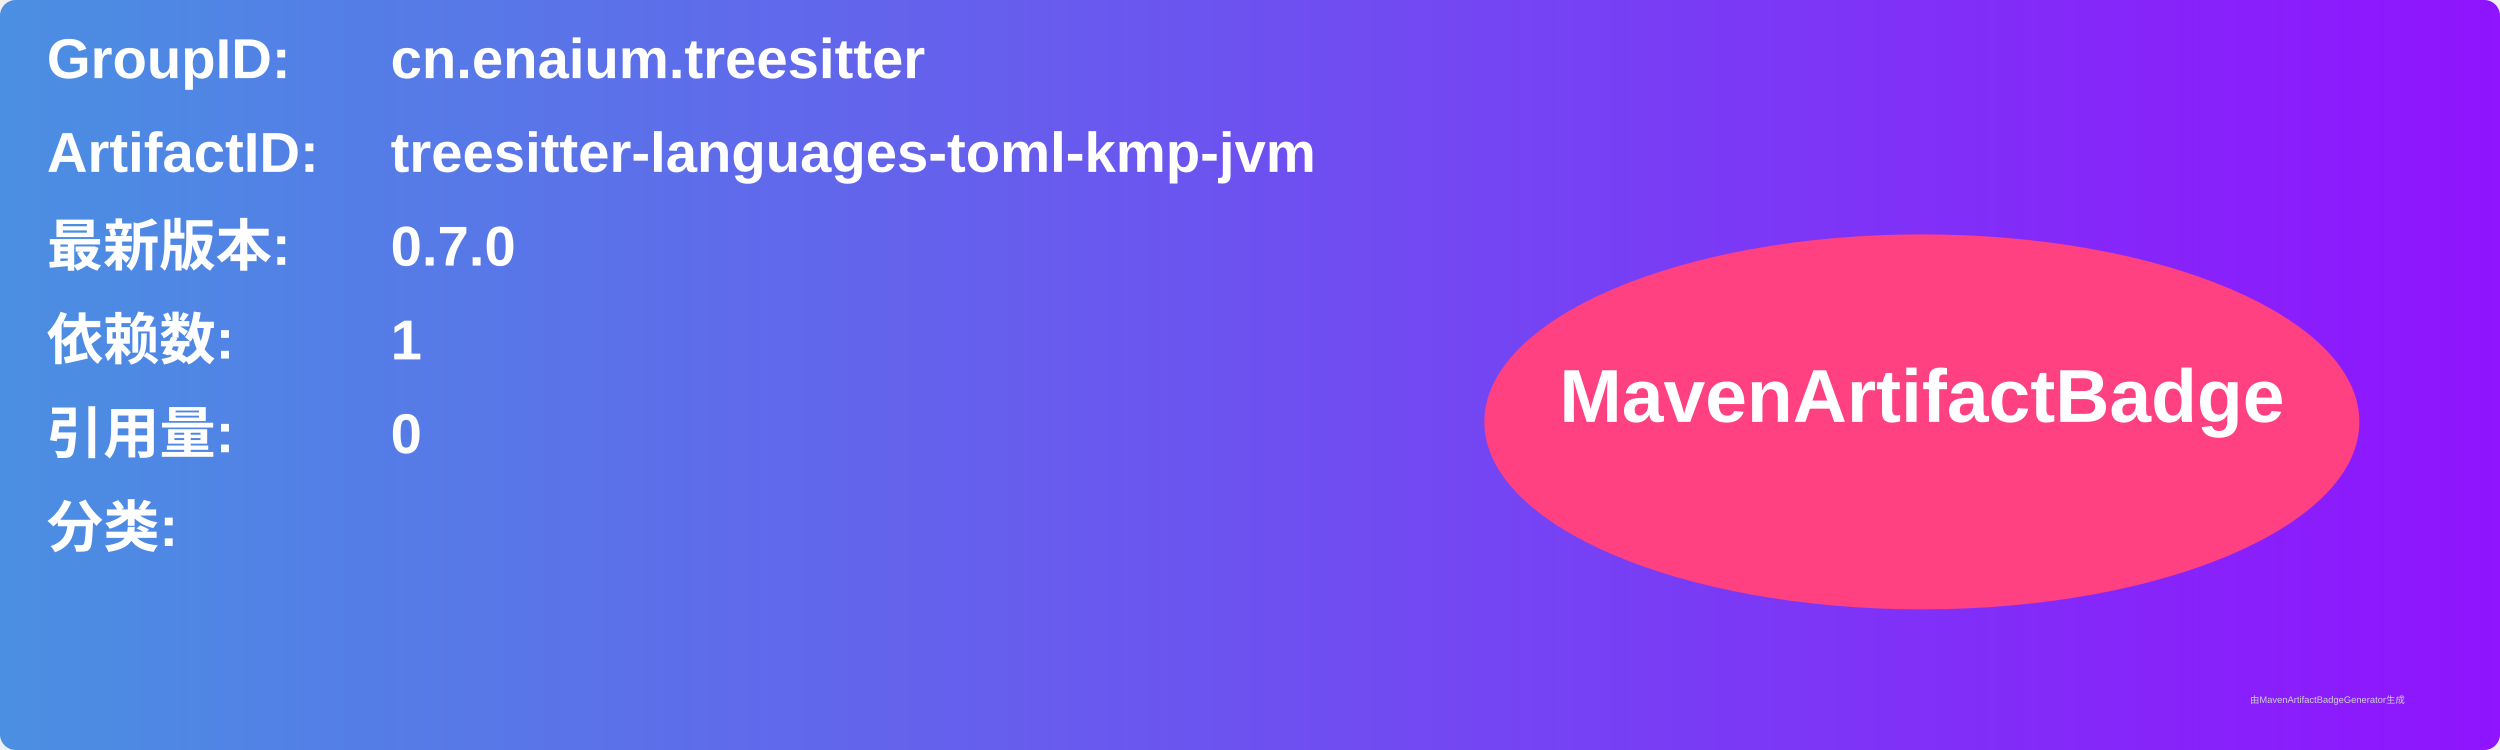
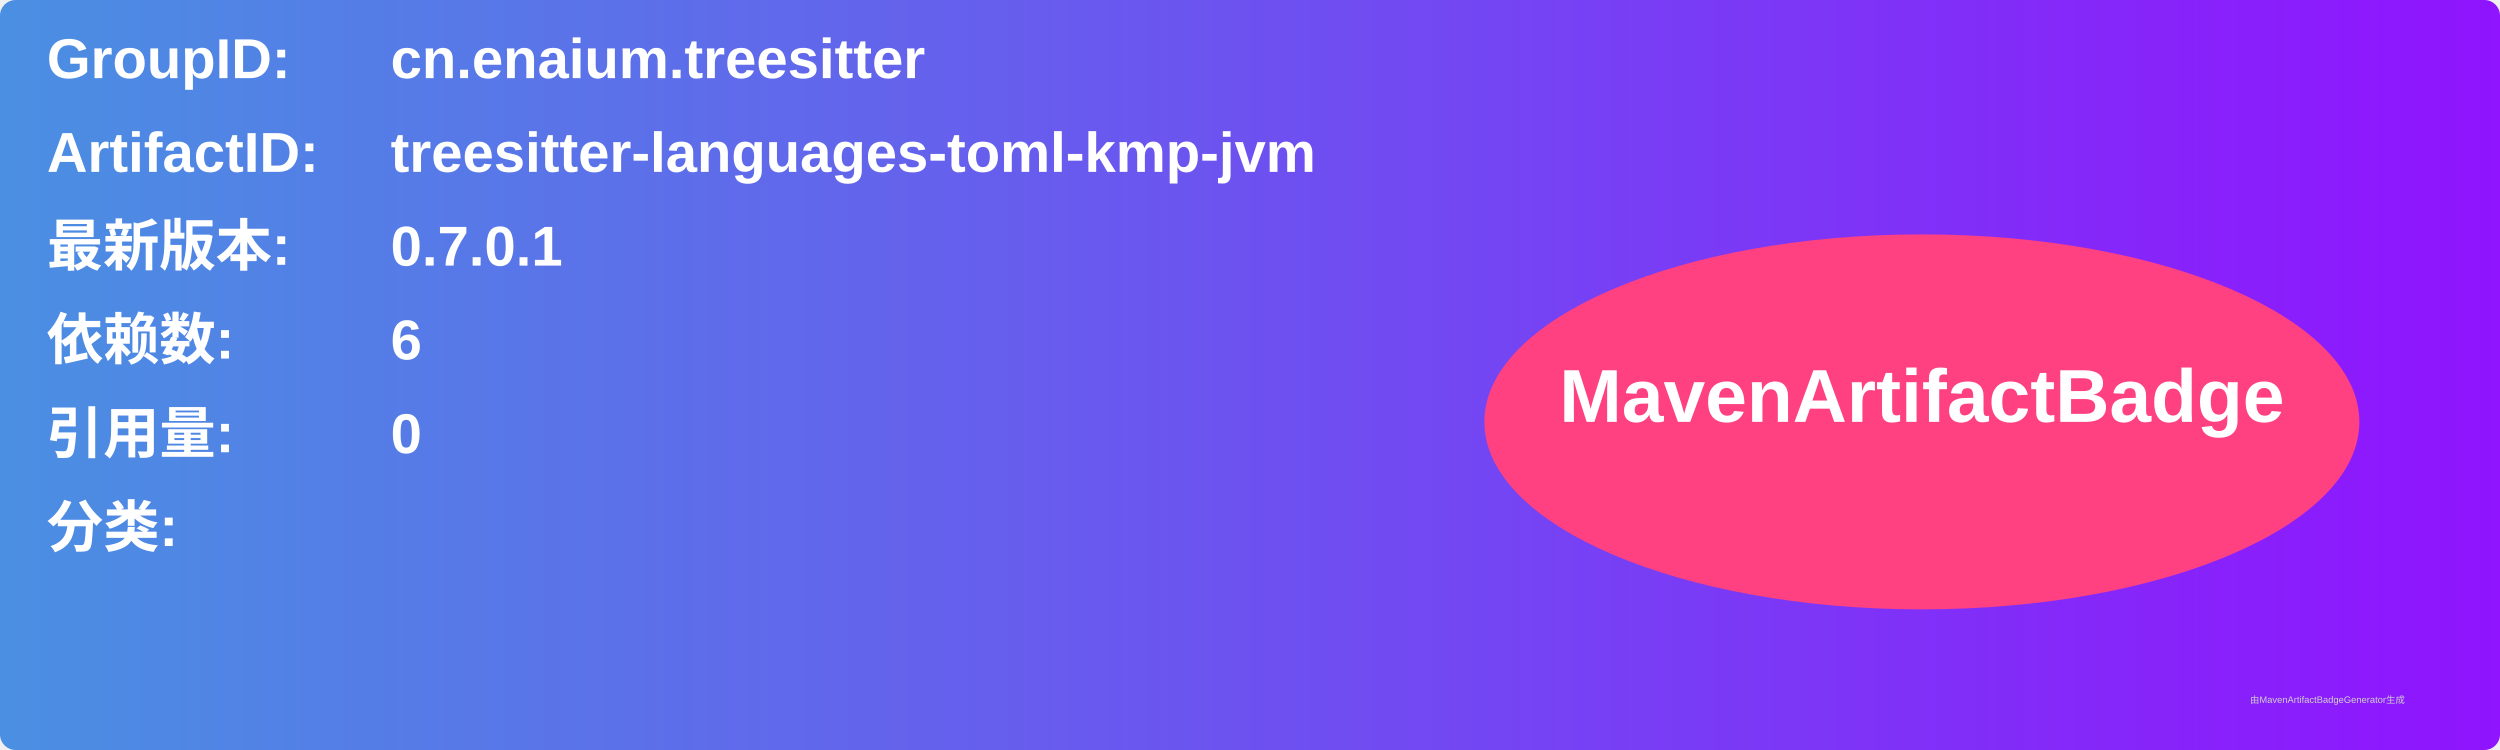
<svg xmlns="http://www.w3.org/2000/svg" width="800" height="240" viewBox="0 0 800 240">
  <linearGradient id="grad" x1="0%" y1="0%" x2="100%" y2="0%">
    <stop offset="0%" stop-color="#4a90e2" />
    <stop offset="100%" stop-color="#9013fe" />
  </linearGradient>
  <rect width="100%" height="100%" rx="5" ry="5" fill="url(#grad)" />
  <g transform="translate(15, 15)">
    <text x="0" y="10" font-family="Arial" font-size="18" fill="white" font-weight="bold" width="260">GroupID:</text>
    <text x="110" y="10" font-family="Arial" font-size="18" fill="white" font-weight="bold" width="460">cn.enaium.treesitter</text>
    <text x="0" y="40" font-family="Arial" font-size="18" fill="white" font-weight="bold" width="260">ArtifactID:</text>
    <text x="110" y="40" font-family="Arial" font-size="18" fill="white" font-weight="bold" width="460">treesitter-languages-toml-kmp-jvm</text>
    <text x="0" y="70" font-family="Arial" font-size="18" fill="white" font-weight="bold">最新版本:</text>
    <text x="110" y="70" font-family="Arial" font-size="18" fill="white" font-weight="bold">
-       <tspan font-weight="bold">0.7.0</tspan>
+       <tspan font-weight="bold">0.7.0.1</tspan>
    </text>
    <text x="0" y="100" font-family="Arial" font-size="18" fill="white" font-weight="bold">依赖数: </text>
    <text x="110" y="100" font-family="Arial" font-size="18" fill="white">
-       <tspan font-weight="bold">1</tspan>
+       <tspan font-weight="bold">6</tspan>
    </text>
    <text x="0" y="130" font-family="Arial" font-size="18" fill="white" font-weight="bold">引用量: </text>
    <text x="110" y="130" font-family="Arial" font-size="18" fill="white">
      <tspan font-weight="bold">0</tspan>
    </text>
    <text x="0" y="160" font-family="Arial" font-size="18" fill="white" font-weight="bold">分类:</text>
    <text x="10" y="190" font-family="Arial" font-size="10" fill="white">
      <tspan font-weight="bold" />
    </text>
    <ellipse cx="600" cy="120" rx="140" ry="60" fill="#ff4081" />
    <text x="600" y="120" text-anchor="middle" font-family="Arial" font-size="24" fill="white" font-weight="bold">MavenArtifactBadge</text>
  </g>
  <text x="720" y="225" font-family="Arial" font-size="3" fill="#d0d0d0">由MavenArtifactBadgeGenerator生成</text>
</svg>
